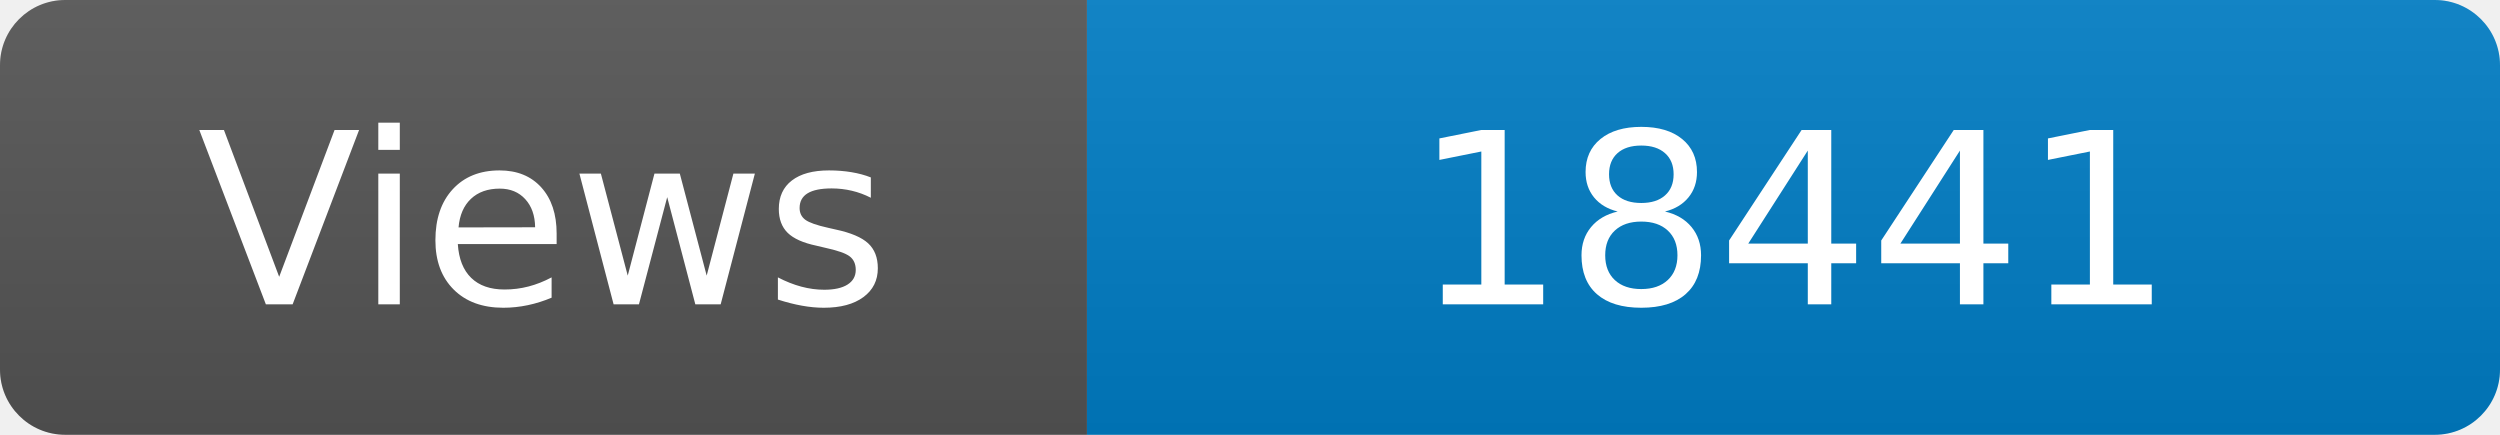
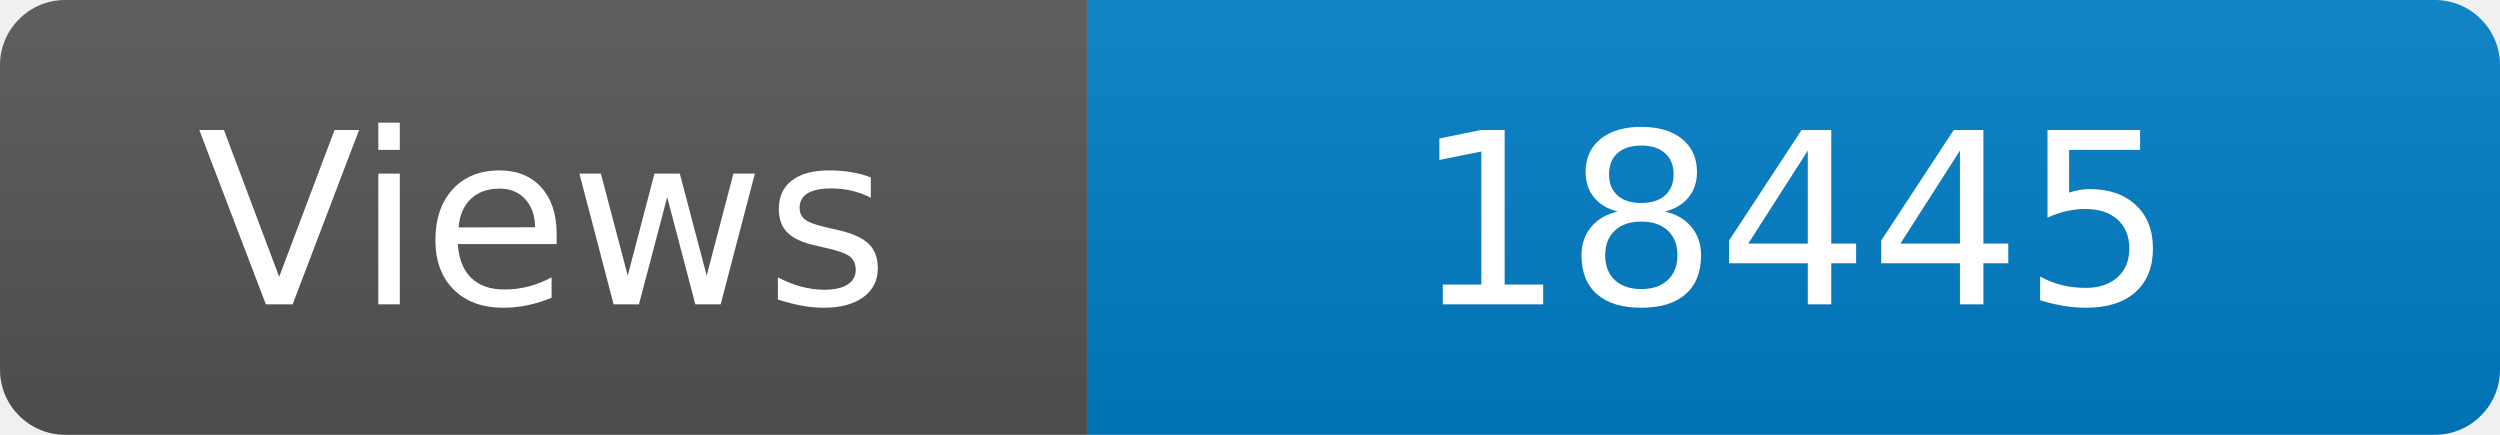
<svg xmlns="http://www.w3.org/2000/svg" width="115" height="20" role="img" aria-label="Maintained?: yes">
  <linearGradient id="s" x2="0" y2="100%">
    <stop offset="0" stop-color="#bbb" stop-opacity=".1" />
    <stop offset="1" stop-opacity=".1" />
  </linearGradient>
  <clipPath id="r">
    <rect width="115" height="20" rx="3" fill="#fff" />
  </clipPath>
  <g clip-path="url(#r)">
    <rect width="50" height="20" fill="#555" />
    <rect x="50" width="160" height="20" fill="#007ec6" />
    <rect width="115" height="20" fill="url(#s)" />
  </g>
  <g fill="#fff" text-anchor="middle" font-family="Verdana,Geneva,DejaVu Sans,sans-serif" font-size="110">
    <text x="250" y="140" transform="scale(.1)" fill="#fff">Views</text>
-     <text x="825" y="140" transform="scale(.1)" fill="#fff">18441</text>
+     <text x="825" y="140" transform="scale(.1)" fill="#fff">18445</text>
  </g>
</svg>
